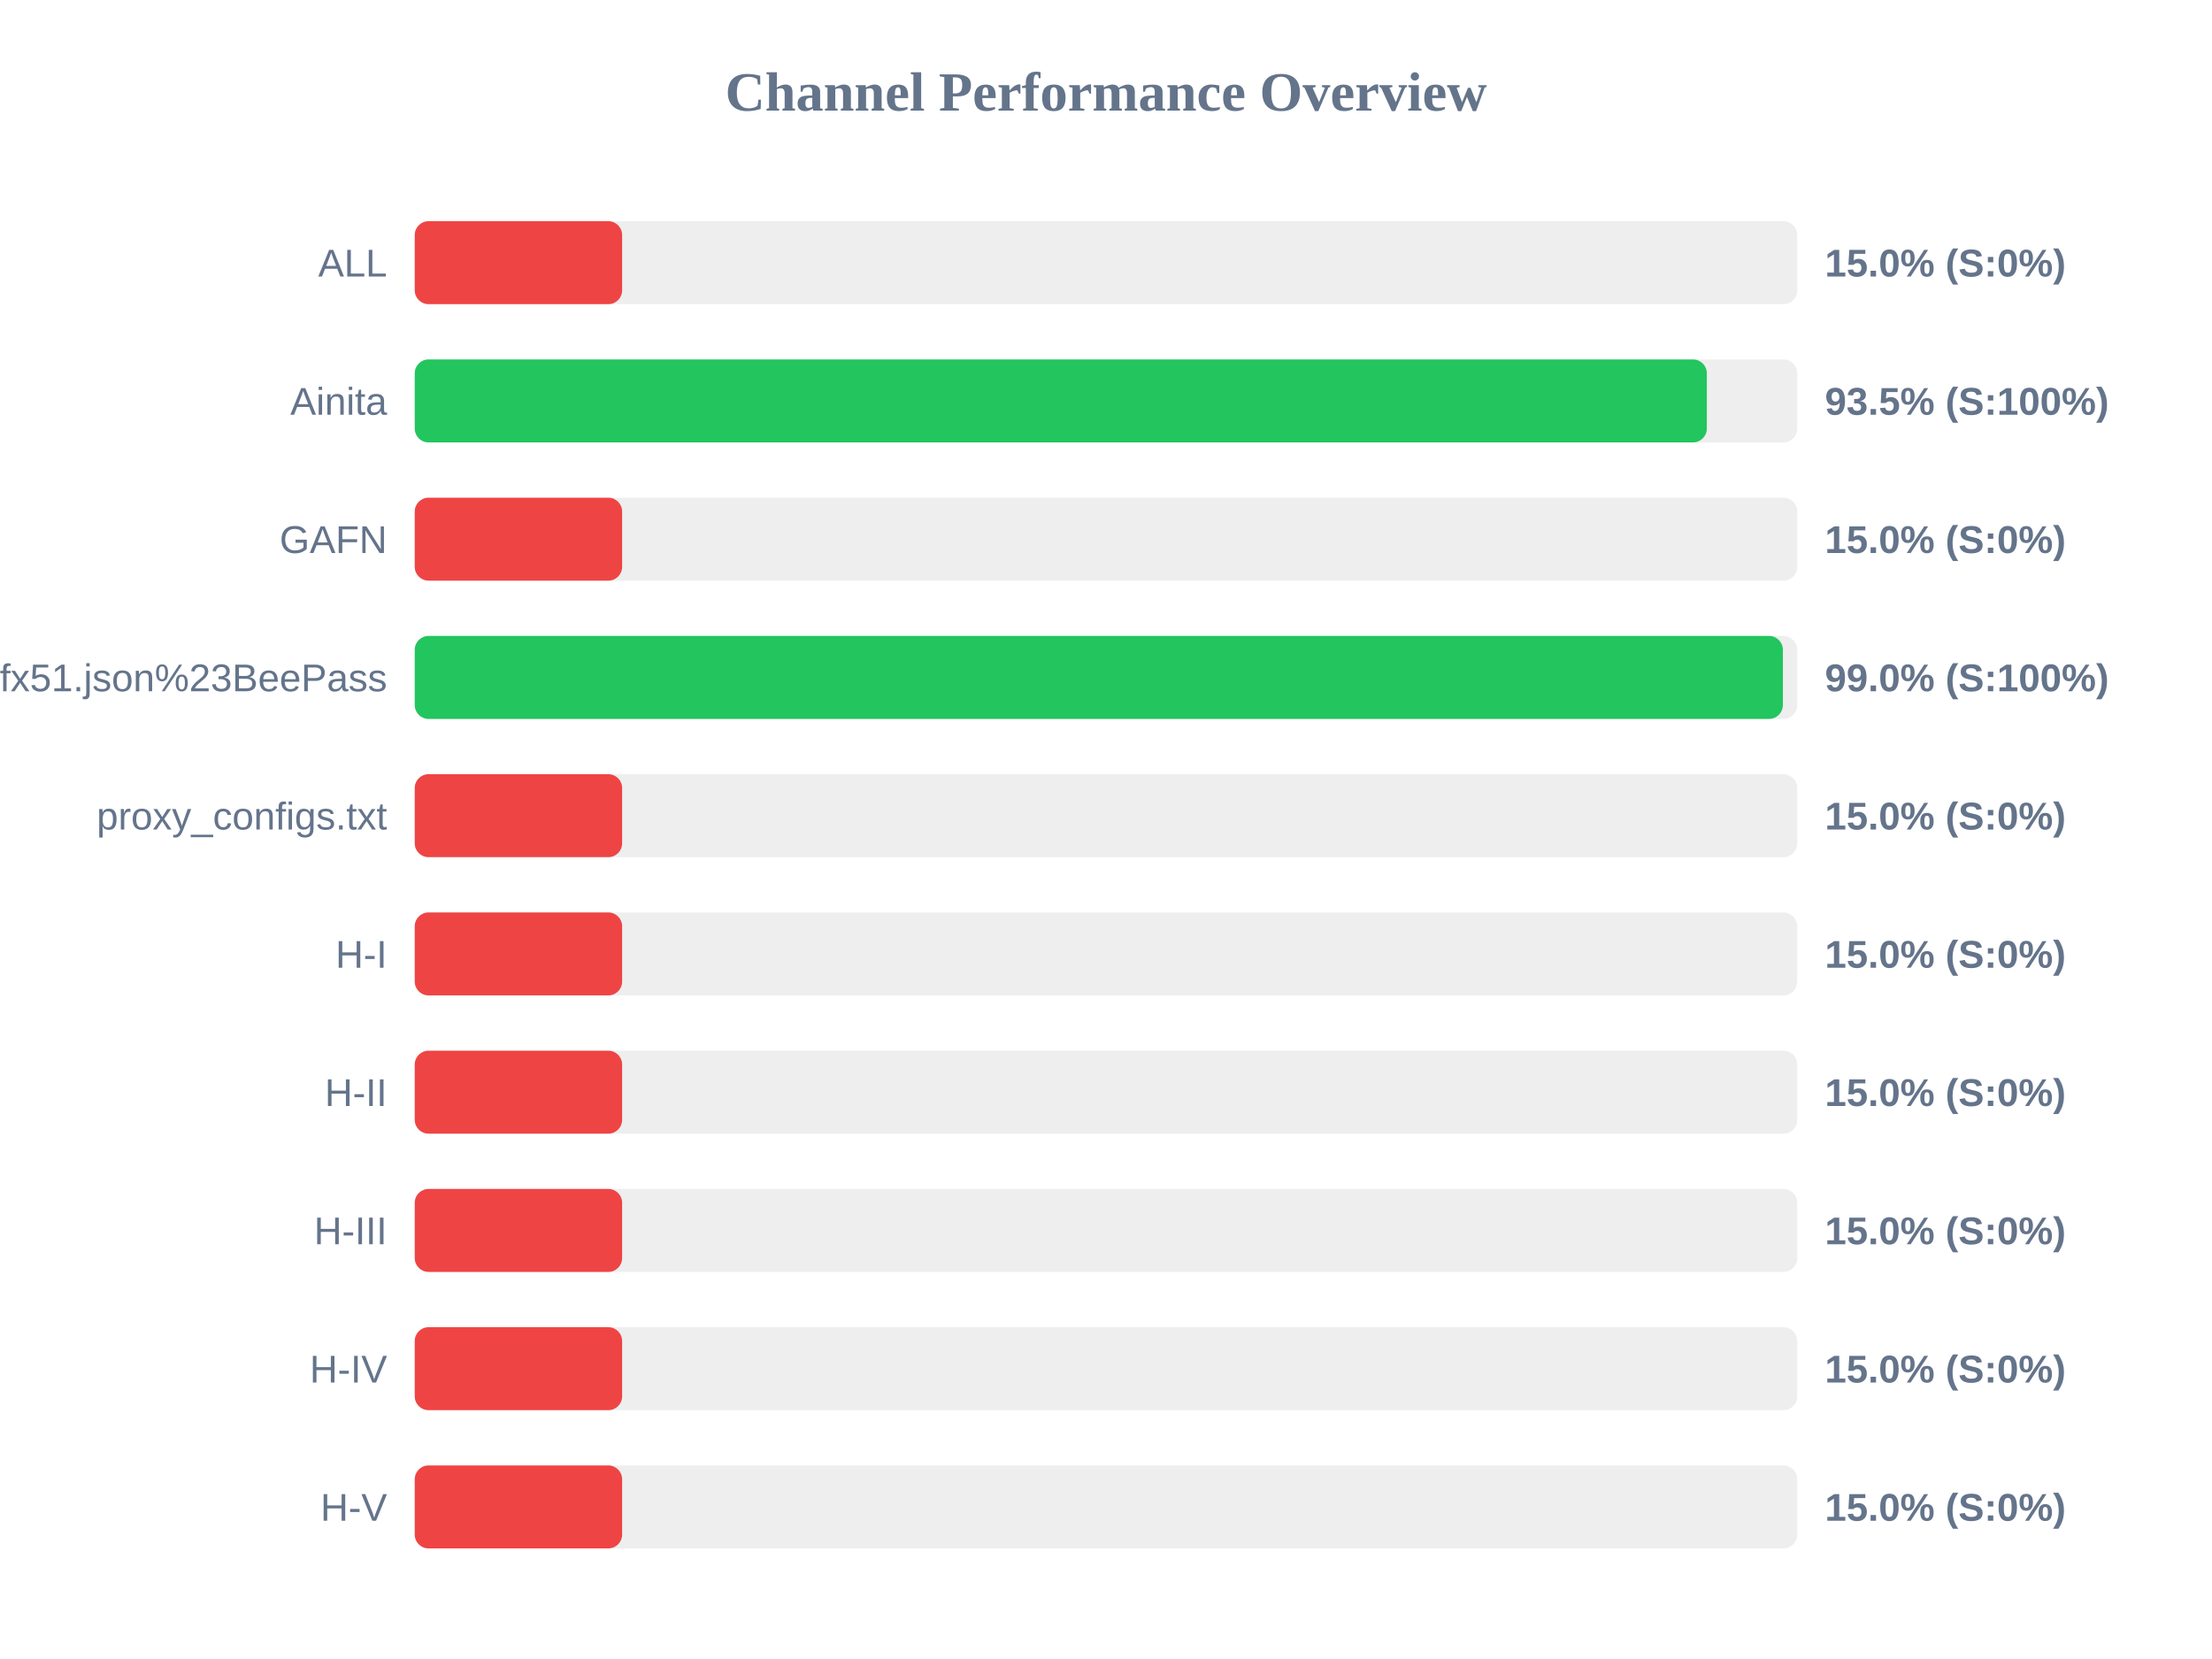
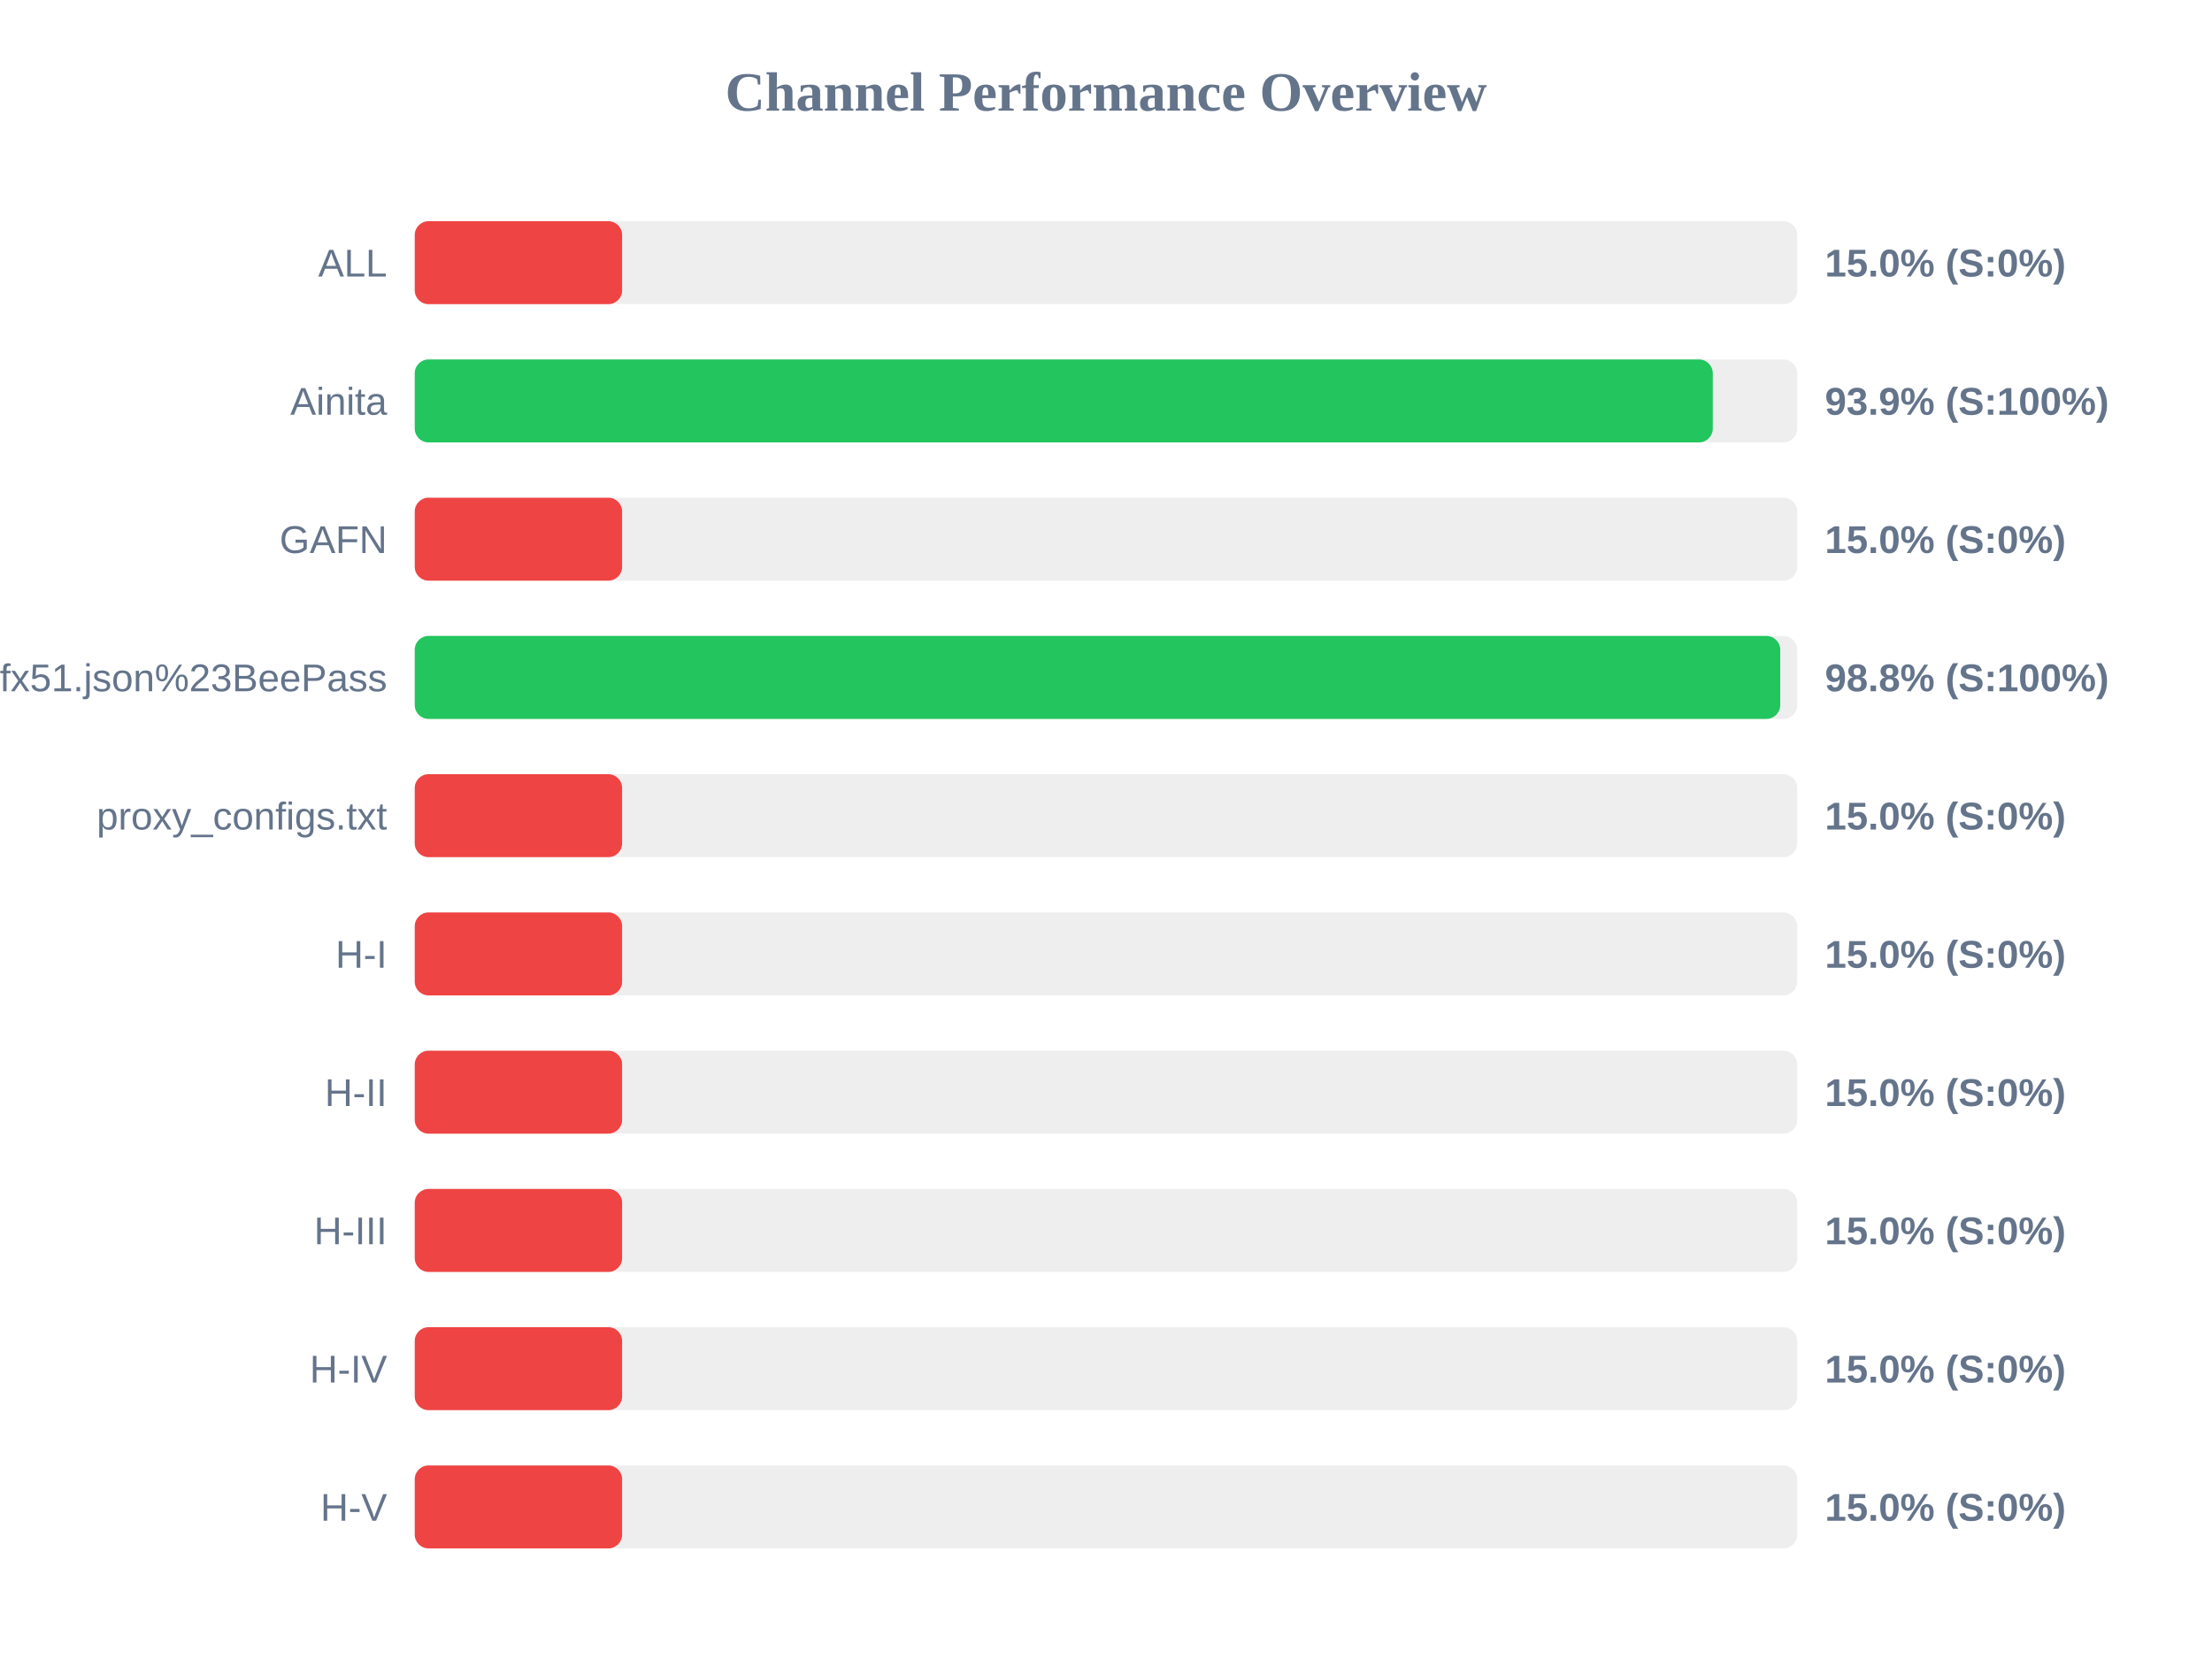
<svg xmlns="http://www.w3.org/2000/svg" width="800" height="600" version="1.1">
  <style>
        .row { font: 14px Arial; fill: #64748b; }
        .score { font: bold 14px Arial; fill: #64748b; }
    </style>
  <text x="400" y="40" text-anchor="middle" font-size="20px" font-weight="bold" fill="#64748b">Channel Performance Overview</text>
  <rect x="150" y="80" width="500" height="30" fill="#eee" rx="5" />
  <rect x="150" y="80" width="75.0" height="30" fill="#ef4444" rx="5" />
  <text x="140" y="100" text-anchor="end" class="row">ALL</text>
  <text x="660" y="100" text-anchor="start" class="score">15.0% (S:0%)</text>
  <rect x="150" y="130" width="500" height="30" fill="#eee" rx="5" />
-   <rect x="150" y="130" width="467.3" height="30" fill="#22c55e" rx="5" />
+   <rect x="150" y="130" width="469.45" height="30" fill="#22c55e" rx="5" />
  <text x="140" y="150" text-anchor="end" class="row">Ainita</text>
-   <text x="660" y="150" text-anchor="start" class="score">93.5% (S:100%)</text>
+   <text x="660" y="150" text-anchor="start" class="score">93.9% (S:100%)</text>
  <rect x="150" y="180" width="500" height="30" fill="#eee" rx="5" />
  <rect x="150" y="180" width="75.0" height="30" fill="#ef4444" rx="5" />
  <text x="140" y="200" text-anchor="end" class="row">GAFN</text>
  <text x="660" y="200" text-anchor="start" class="score">15.0% (S:0%)</text>
  <rect x="150" y="230" width="500" height="30" fill="#eee" rx="5" />
-   <rect x="150" y="230" width="494.8" height="30" fill="#22c55e" rx="5" />
+   <rect x="150" y="230" width="493.85" height="30" fill="#22c55e" rx="5" />
  <text x="140" y="250" text-anchor="end" class="row">sub?s=ssconf%3A%2F%2Fs3.amazonaws.com%2Fbeedynconprd%2Fzf38bv6oxi1nv3wfkpmxyfl8yj5fargza3foantoalu16vznl0ckxx7bgf1ufx51.json%23BeePass</text>
-   <text x="660" y="250" text-anchor="start" class="score">99.0% (S:100%)</text>
+   <text x="660" y="250" text-anchor="start" class="score">98.8% (S:100%)</text>
  <rect x="150" y="280" width="500" height="30" fill="#eee" rx="5" />
  <rect x="150" y="280" width="75.0" height="30" fill="#ef4444" rx="5" />
  <text x="140" y="300" text-anchor="end" class="row">proxy_configs.txt</text>
  <text x="660" y="300" text-anchor="start" class="score">15.0% (S:0%)</text>
  <rect x="150" y="330" width="500" height="30" fill="#eee" rx="5" />
  <rect x="150" y="330" width="75.0" height="30" fill="#ef4444" rx="5" />
  <text x="140" y="350" text-anchor="end" class="row">H-I</text>
  <text x="660" y="350" text-anchor="start" class="score">15.0% (S:0%)</text>
  <rect x="150" y="380" width="500" height="30" fill="#eee" rx="5" />
  <rect x="150" y="380" width="75.0" height="30" fill="#ef4444" rx="5" />
  <text x="140" y="400" text-anchor="end" class="row">H-II</text>
  <text x="660" y="400" text-anchor="start" class="score">15.0% (S:0%)</text>
  <rect x="150" y="430" width="500" height="30" fill="#eee" rx="5" />
  <rect x="150" y="430" width="75.0" height="30" fill="#ef4444" rx="5" />
  <text x="140" y="450" text-anchor="end" class="row">H-III</text>
  <text x="660" y="450" text-anchor="start" class="score">15.0% (S:0%)</text>
  <rect x="150" y="480" width="500" height="30" fill="#eee" rx="5" />
  <rect x="150" y="480" width="75.0" height="30" fill="#ef4444" rx="5" />
  <text x="140" y="500" text-anchor="end" class="row">H-IV</text>
  <text x="660" y="500" text-anchor="start" class="score">15.0% (S:0%)</text>
  <rect x="150" y="530" width="500" height="30" fill="#eee" rx="5" />
  <rect x="150" y="530" width="75.0" height="30" fill="#ef4444" rx="5" />
  <text x="140" y="550" text-anchor="end" class="row">H-V</text>
  <text x="660" y="550" text-anchor="start" class="score">15.0% (S:0%)</text>
</svg>
